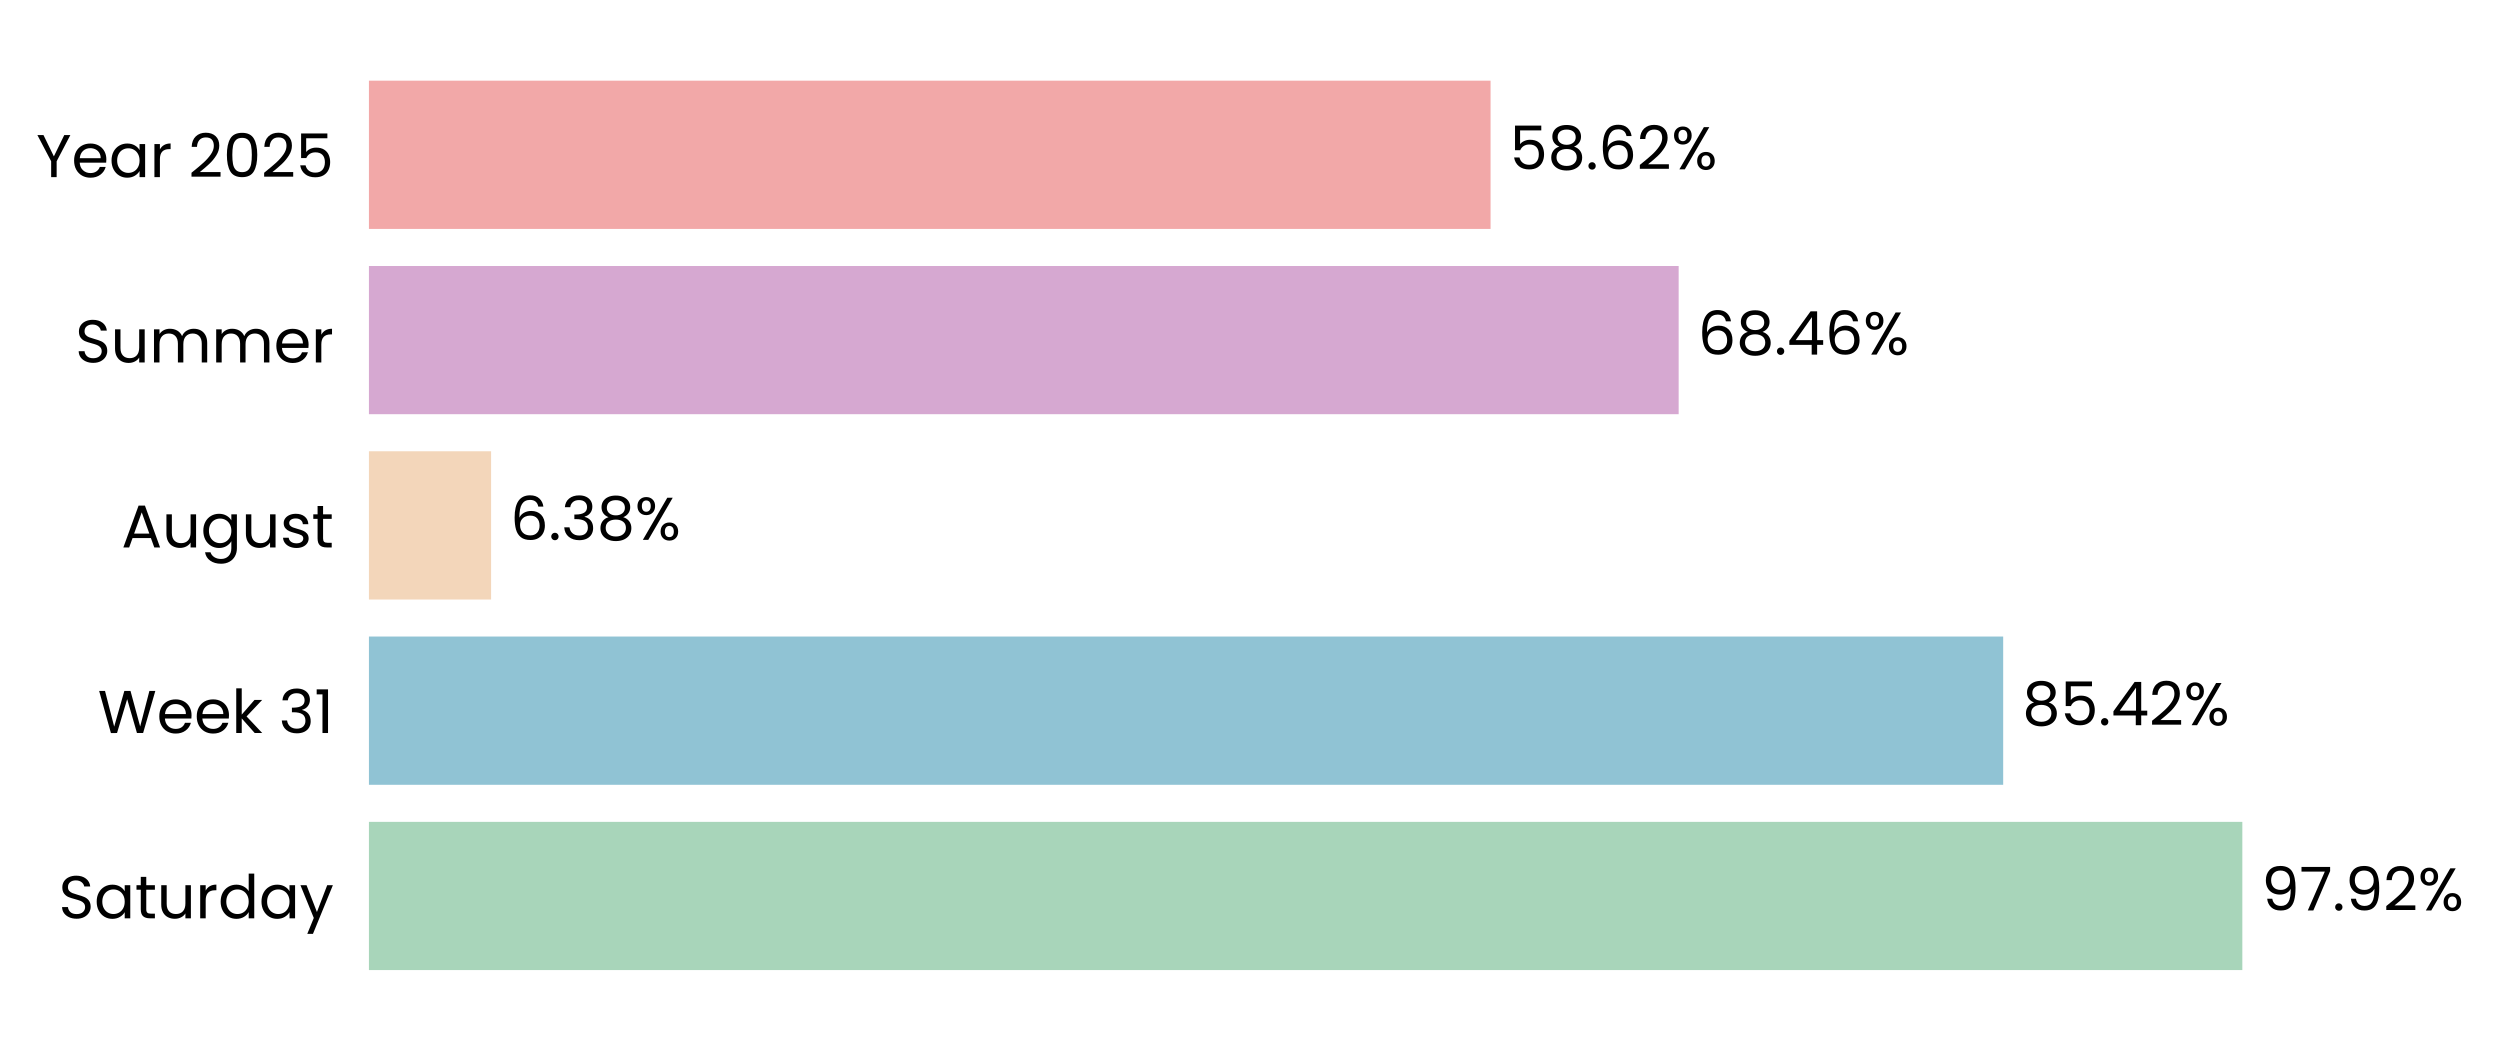
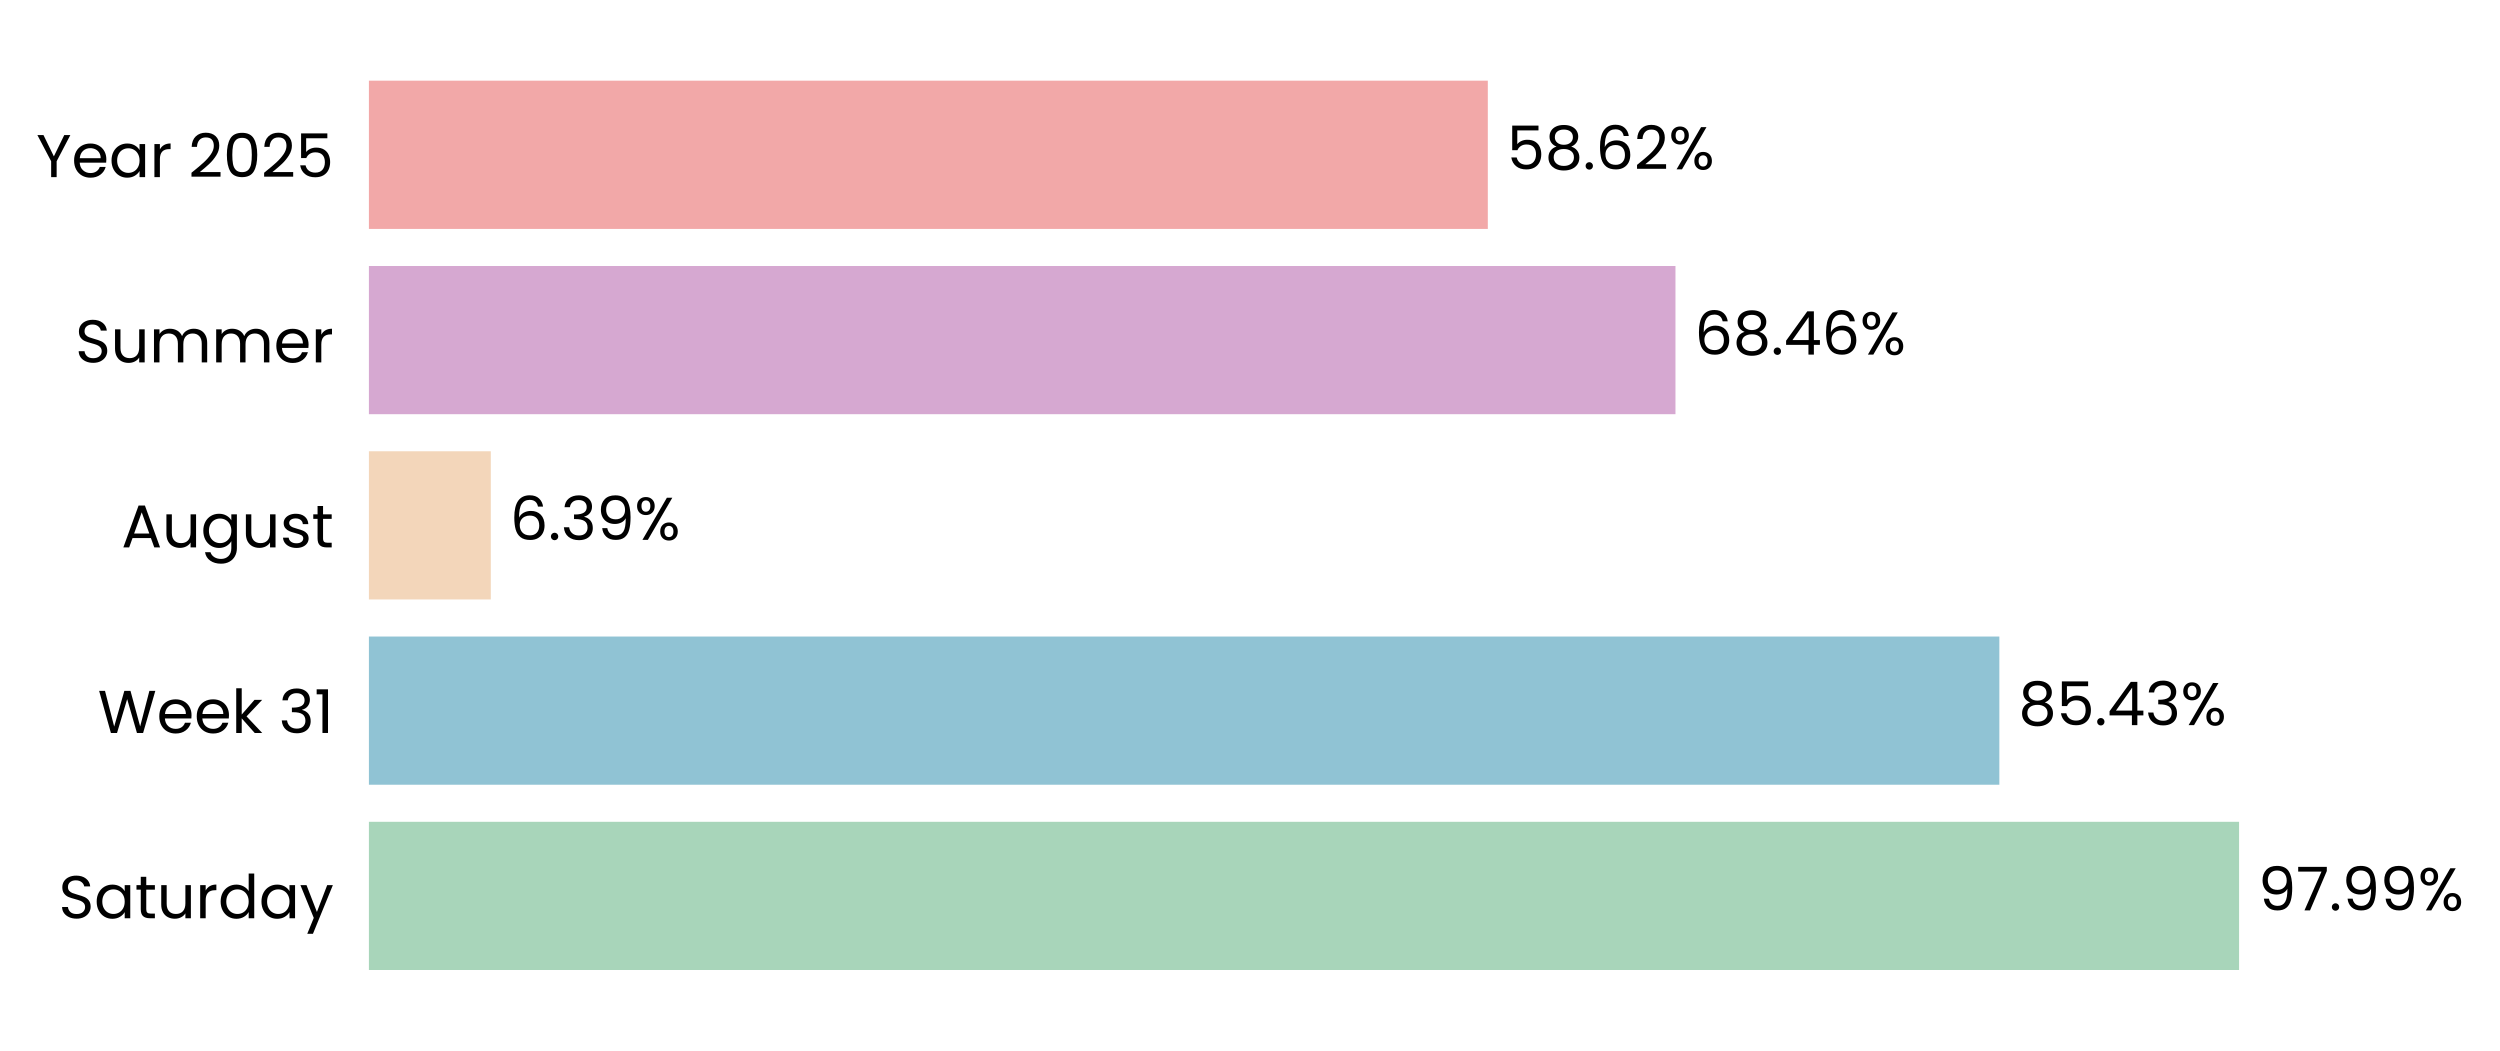
- <svg xmlns="http://www.w3.org/2000/svg" xmlns:xlink="http://www.w3.org/1999/xlink" width="496.774pt" height="208.8pt" viewBox="0 0 496.774 208.8" version="1.1">
+ <svg xmlns="http://www.w3.org/2000/svg" xmlns:xlink="http://www.w3.org/1999/xlink" width="496.806pt" height="208.8pt" viewBox="0 0 496.806 208.8" version="1.1">
  <defs>
    <style type="text/css">*{stroke-linejoin: round; stroke-linecap: butt}</style>
  </defs>
  <g id="figure_1">
    <g id="patch_1">
-       <path d="M 0 208.8  L 496.774 208.8  L 496.774 0  L 0 0  L 0 208.8  z " style="fill: none" />
+       <path d="M 0 208.8  L 496.806 208.8  L 496.806 0  L 0 0  L 0 208.8  z " style="fill: none" />
    </g>
    <g id="axes_1">
      <g id="patch_2">
-         <path d="M 73.311 201.6  L 453.493 201.6  L 453.493 7.2  L 73.311 7.2  L 73.311 201.6  z " style="fill: none" />
+         <path d="M 73.311 201.6  L 452.591 201.6  L 452.591 7.2  L 73.311 7.2  L 73.311 201.6  z " style="fill: none" />
      </g>
      <g id="patch_3">
-         <path d="M 73.311 192.764  L 445.572 192.764  L 445.572 163.309  L 73.311 163.309  z " clip-path="url(#p33096b0d53)" style="fill: #a8d5ba" />
+         <path d="M 73.311 192.764  L 444.953 192.764  L 444.953 163.309  L 73.311 163.309  z " clip-path="url(#p04bae6224a)" style="fill: #a8d5ba" />
      </g>
      <g id="patch_4">
-         <path d="M 73.311 155.945  L 398.05 155.945  L 398.05 126.491  L 73.311 126.491  z " clip-path="url(#p33096b0d53)" style="fill: #90c3d4" />
+         <path d="M 73.311 155.945  L 397.317 155.945  L 397.317 126.491  L 73.311 126.491  z " clip-path="url(#p04bae6224a)" style="fill: #90c3d4" />
      </g>
      <g id="patch_5">
-         <path d="M 73.311 119.127  L 97.584 119.127  L 97.584 89.673  L 73.311 89.673  z " clip-path="url(#p33096b0d53)" style="fill: #f3d6ba" />
+         <path d="M 73.311 119.127  L 97.535 119.127  L 97.535 89.673  L 73.311 89.673  z " clip-path="url(#p04bae6224a)" style="fill: #f3d6ba" />
      </g>
      <g id="patch_6">
-         <path d="M 73.311 82.309  L 333.567 82.309  L 333.567 52.855  L 73.311 52.855  z " clip-path="url(#p33096b0d53)" style="fill: #d6a8d1" />
+         <path d="M 73.311 82.309  L 332.953 82.309  L 332.953 52.855  L 73.311 52.855  z " clip-path="url(#p04bae6224a)" style="fill: #d6a8d1" />
      </g>
      <g id="patch_7">
-         <path d="M 73.311 45.491  L 296.19 45.491  L 296.19 16.036  L 73.311 16.036  z " clip-path="url(#p33096b0d53)" style="fill: #f2a8a8" />
+         <path d="M 73.311 45.491  L 295.663 45.491  L 295.663 16.036  L 73.311 16.036  z " clip-path="url(#p04bae6224a)" style="fill: #f2a8a8" />
      </g>
      <g id="matplotlib.axis_1">
        <g id="ytick_1">
          <g id="text_1">
            <g transform="translate(11.65312 182.4764) scale(0.12 -0.12)">
              <defs>
                <path id="Poppins-Regular-53" d="M 1907 -45  Q 1466 -45 1117 112  Q 768 269 569 547  Q 371 826 365 1190  L 986 1190  Q 1018 877 1245 662  Q 1472 448 1907 448  Q 2323 448 2563 656  Q 2803 864 2803 1190  Q 2803 1446 2662 1606  Q 2522 1766 2310 1849  Q 2099 1933 1741 2029  Q 1299 2144 1033 2259  Q 768 2374 579 2620  Q 390 2867 390 3283  Q 390 3648 576 3929  Q 762 4211 1098 4364  Q 1434 4518 1869 4518  Q 2496 4518 2896 4204  Q 3296 3891 3347 3373  L 2707 3373  Q 2675 3629 2438 3824  Q 2202 4019 1811 4019  Q 1446 4019 1216 3830  Q 986 3642 986 3302  Q 986 3059 1123 2905  Q 1261 2752 1462 2672  Q 1664 2592 2029 2490  Q 2470 2368 2739 2249  Q 3008 2131 3200 1884  Q 3392 1638 3392 1216  Q 3392 890 3219 602  Q 3046 314 2707 134  Q 2368 -45 1907 -45  z " transform="scale(0.015625)" />
                <path id="Poppins-Regular-61" d="M 275 1766  Q 275 2304 492 2710  Q 710 3117 1091 3341  Q 1472 3565 1939 3565  Q 2400 3565 2739 3366  Q 3078 3168 3245 2867  L 3245 3507  L 3834 3507  L 3834 0  L 3245 0  L 3245 653  Q 3072 346 2729 144  Q 2387 -58 1933 -58  Q 1466 -58 1088 172  Q 710 403 492 819  Q 275 1235 275 1766  z M 3245 1760  Q 3245 2157 3085 2451  Q 2925 2746 2653 2902  Q 2381 3059 2054 3059  Q 1728 3059 1459 2905  Q 1190 2752 1030 2457  Q 870 2163 870 1766  Q 870 1363 1030 1065  Q 1190 768 1459 611  Q 1728 454 2054 454  Q 2381 454 2653 611  Q 2925 768 3085 1065  Q 3245 1363 3245 1760  z " transform="scale(0.015625)" />
                <path id="Poppins-Regular-74" d="M 1203 3027  L 1203 960  Q 1203 704 1312 598  Q 1421 493 1690 493  L 2118 493  L 2118 0  L 1594 0  Q 1107 0 864 224  Q 621 448 621 960  L 621 3027  L 166 3027  L 166 3507  L 621 3507  L 621 4390  L 1203 4390  L 1203 3507  L 2118 3507  L 2118 3027  L 1203 3027  z " transform="scale(0.015625)" />
                <path id="Poppins-Regular-75" d="M 3603 3507  L 3603 0  L 3021 0  L 3021 518  Q 2854 250 2556 99  Q 2259 -51 1901 -51  Q 1491 -51 1164 118  Q 838 288 649 627  Q 461 966 461 1453  L 461 3507  L 1037 3507  L 1037 1530  Q 1037 1011 1299 732  Q 1562 454 2016 454  Q 2483 454 2752 742  Q 3021 1030 3021 1581  L 3021 3507  L 3603 3507  z " transform="scale(0.015625)" />
                <path id="Poppins-Regular-72" d="M 1075 2938  Q 1229 3238 1513 3404  Q 1798 3571 2208 3571  L 2208 2970  L 2054 2970  Q 1075 2970 1075 1907  L 1075 0  L 493 0  L 493 3507  L 1075 3507  L 1075 2938  z " transform="scale(0.015625)" />
                <path id="Poppins-Regular-64" d="M 275 1766  Q 275 2304 492 2710  Q 710 3117 1091 3341  Q 1472 3565 1946 3565  Q 2355 3565 2707 3376  Q 3059 3187 3245 2880  L 3245 4736  L 3834 4736  L 3834 0  L 3245 0  L 3245 659  Q 3072 346 2733 144  Q 2394 -58 1939 -58  Q 1472 -58 1091 172  Q 710 403 492 819  Q 275 1235 275 1766  z M 3245 1760  Q 3245 2157 3085 2451  Q 2925 2746 2653 2902  Q 2381 3059 2054 3059  Q 1728 3059 1459 2905  Q 1190 2752 1030 2457  Q 870 2163 870 1766  Q 870 1363 1030 1065  Q 1190 768 1459 611  Q 1728 454 2054 454  Q 2381 454 2653 611  Q 2925 768 3085 1065  Q 3245 1363 3245 1760  z " transform="scale(0.015625)" />
                <path id="Poppins-Regular-79" d="M 3514 3507  L 1402 -1651  L 800 -1651  L 1491 38  L 77 3507  L 723 3507  L 1824 666  L 2912 3507  L 3514 3507  z " transform="scale(0.015625)" />
              </defs>
              <use xlink:href="#Poppins-Regular-53" />
              <use xlink:href="#Poppins-Regular-61" transform="translate(58.7 0)" />
              <use xlink:href="#Poppins-Regular-74" transform="translate(126.3 0)" />
              <use xlink:href="#Poppins-Regular-75" transform="translate(162.7 0)" />
              <use xlink:href="#Poppins-Regular-72" transform="translate(226.7 0)" />
              <use xlink:href="#Poppins-Regular-64" transform="translate(264 0)" />
              <use xlink:href="#Poppins-Regular-61" transform="translate(331.5999 0)" />
              <use xlink:href="#Poppins-Regular-79" transform="translate(399.1999 0)" />
            </g>
          </g>
        </g>
        <g id="ytick_2">
          <g id="text_2">
            <g transform="translate(19.42687 145.6582) scale(0.12 -0.12)">
              <defs>
                <path id="Poppins-Regular-57" d="M 6099 4461  L 4806 0  L 4154 0  L 3117 3590  L 2042 0  L 1395 -6  L 147 4461  L 768 4461  L 1741 678  L 2816 4461  L 3469 4461  L 4493 691  L 5472 4461  L 6099 4461  z " transform="scale(0.015625)" />
                <path id="Poppins-Regular-65" d="M 3693 1888  Q 3693 1722 3674 1536  L 870 1536  Q 902 1018 1225 726  Q 1549 435 2010 435  Q 2387 435 2640 611  Q 2893 787 2995 1082  L 3622 1082  Q 3482 576 3059 259  Q 2637 -58 2010 -58  Q 1510 -58 1116 166  Q 723 390 499 803  Q 275 1216 275 1760  Q 275 2304 492 2713  Q 710 3123 1104 3344  Q 1498 3565 2010 3565  Q 2509 3565 2893 3347  Q 3277 3130 3485 2749  Q 3693 2368 3693 1888  z M 3091 2010  Q 3091 2342 2944 2582  Q 2797 2822 2544 2947  Q 2291 3072 1984 3072  Q 1542 3072 1232 2790  Q 922 2509 877 2010  L 3091 2010  z " transform="scale(0.015625)" />
                <path id="Poppins-Regular-6b" d="M 2451 0  L 1075 1549  L 1075 0  L 493 0  L 493 4736  L 1075 4736  L 1075 1952  L 2426 3507  L 3238 3507  L 1587 1760  L 3245 0  L 2451 0  z " transform="scale(0.015625)" />
                <path id="Poppins-Regular-20" transform="scale(0.015625)" />
                <path id="Poppins-Regular-33" d="M 384 3462  Q 429 4051 838 4384  Q 1248 4717 1901 4717  Q 2336 4717 2653 4560  Q 2970 4403 3133 4134  Q 3296 3866 3296 3526  Q 3296 3130 3069 2842  Q 2842 2554 2477 2470  L 2477 2438  Q 2893 2336 3136 2035  Q 3379 1734 3379 1248  Q 3379 883 3212 592  Q 3046 301 2713 134  Q 2381 -32 1914 -32  Q 1235 -32 800 323  Q 365 678 314 1331  L 877 1331  Q 922 947 1190 704  Q 1459 461 1907 461  Q 2355 461 2588 694  Q 2822 928 2822 1299  Q 2822 1779 2502 1990  Q 2182 2202 1536 2202  L 1389 2202  L 1389 2688  L 1542 2688  Q 2131 2694 2432 2883  Q 2733 3072 2733 3469  Q 2733 3808 2512 4013  Q 2291 4218 1882 4218  Q 1485 4218 1241 4013  Q 998 3808 954 3462  L 384 3462  z " transform="scale(0.015625)" />
                <path id="Poppins-Regular-31" d="M 243 4096  L 243 4627  L 1446 4627  L 1446 0  L 858 0  L 858 4096  L 243 4096  z " transform="scale(0.015625)" />
              </defs>
              <use xlink:href="#Poppins-Regular-57" />
              <use xlink:href="#Poppins-Regular-65" transform="translate(97.59999 0)" />
              <use xlink:href="#Poppins-Regular-65" transform="translate(159.6 0)" />
              <use xlink:href="#Poppins-Regular-6b" transform="translate(221.6 0)" />
              <use xlink:href="#Poppins-Regular-20" transform="translate(273.0999 0)" />
              <use xlink:href="#Poppins-Regular-33" transform="translate(299.7999 0)" />
              <use xlink:href="#Poppins-Regular-31" transform="translate(358.6999 0)" />
            </g>
          </g>
        </g>
        <g id="ytick_3">
          <g id="text_3">
            <g transform="translate(24.11812 108.78) scale(0.12 -0.12)">
              <defs>
                <path id="Poppins-Regular-41" d="M 3130 992  L 1184 992  L 826 0  L 211 0  L 1824 4435  L 2496 4435  L 4102 0  L 3488 0  L 3130 992  z M 2963 1466  L 2157 3718  L 1350 1466  L 2963 1466  z " transform="scale(0.015625)" />
                <path id="Poppins-Regular-67" d="M 1939 3565  Q 2394 3565 2736 3366  Q 3078 3168 3245 2867  L 3245 3507  L 3834 3507  L 3834 -77  Q 3834 -557 3629 -931  Q 3424 -1306 3043 -1517  Q 2662 -1728 2157 -1728  Q 1466 -1728 1005 -1401  Q 544 -1075 461 -512  L 1037 -512  Q 1133 -832 1433 -1027  Q 1734 -1222 2157 -1222  Q 2637 -1222 2941 -921  Q 3245 -621 3245 -77  L 3245 659  Q 3072 352 2733 147  Q 2394 -58 1939 -58  Q 1472 -58 1091 172  Q 710 403 492 819  Q 275 1235 275 1766  Q 275 2304 492 2710  Q 710 3117 1091 3341  Q 1472 3565 1939 3565  z M 3245 1760  Q 3245 2157 3085 2451  Q 2925 2746 2653 2902  Q 2381 3059 2054 3059  Q 1728 3059 1459 2905  Q 1190 2752 1030 2457  Q 870 2163 870 1766  Q 870 1363 1030 1065  Q 1190 768 1459 611  Q 1728 454 2054 454  Q 2381 454 2653 611  Q 2925 768 3085 1065  Q 3245 1363 3245 1760  z " transform="scale(0.015625)" />
                <path id="Poppins-Regular-73" d="M 1734 -58  Q 1331 -58 1011 80  Q 691 218 505 464  Q 320 710 301 1030  L 902 1030  Q 928 768 1149 601  Q 1370 435 1728 435  Q 2061 435 2253 582  Q 2445 730 2445 954  Q 2445 1184 2240 1296  Q 2035 1408 1606 1517  Q 1216 1619 969 1724  Q 723 1830 547 2038  Q 371 2246 371 2586  Q 371 2854 531 3078  Q 691 3302 985 3433  Q 1280 3565 1658 3565  Q 2240 3565 2598 3270  Q 2957 2976 2982 2464  L 2400 2464  Q 2381 2739 2179 2905  Q 1978 3072 1638 3072  Q 1325 3072 1139 2937  Q 954 2803 954 2586  Q 954 2413 1066 2301  Q 1178 2189 1347 2121  Q 1517 2054 1818 1971  Q 2195 1869 2432 1769  Q 2669 1670 2838 1472  Q 3008 1274 3014 954  Q 3014 666 2854 435  Q 2694 205 2403 73  Q 2112 -58 1734 -58  z " transform="scale(0.015625)" />
              </defs>
              <use xlink:href="#Poppins-Regular-41" />
              <use xlink:href="#Poppins-Regular-75" transform="translate(67.39999 0)" />
              <use xlink:href="#Poppins-Regular-67" transform="translate(131.4 0)" />
              <use xlink:href="#Poppins-Regular-75" transform="translate(199 0)" />
              <use xlink:href="#Poppins-Regular-73" transform="translate(263 0)" />
              <use xlink:href="#Poppins-Regular-74" transform="translate(315.2 0)" />
            </g>
          </g>
        </g>
        <g id="ytick_4">
          <g id="text_4">
            <g transform="translate(14.95125 72.02182) scale(0.12 -0.12)">
              <defs>
                <path id="Poppins-Regular-6d" d="M 4710 3571  Q 5120 3571 5440 3401  Q 5760 3232 5945 2893  Q 6131 2554 6131 2067  L 6131 0  L 5555 0  L 5555 1984  Q 5555 2509 5296 2787  Q 5037 3066 4595 3066  Q 4141 3066 3872 2774  Q 3603 2483 3603 1933  L 3603 0  L 3027 0  L 3027 1984  Q 3027 2509 2768 2787  Q 2509 3066 2067 3066  Q 1613 3066 1344 2774  Q 1075 2483 1075 1933  L 1075 0  L 493 0  L 493 3507  L 1075 3507  L 1075 3002  Q 1248 3277 1539 3424  Q 1830 3571 2182 3571  Q 2624 3571 2963 3372  Q 3302 3174 3469 2790  Q 3616 3162 3955 3366  Q 4294 3571 4710 3571  z " transform="scale(0.015625)" />
              </defs>
              <use xlink:href="#Poppins-Regular-53" />
              <use xlink:href="#Poppins-Regular-75" transform="translate(58.7 0)" />
              <use xlink:href="#Poppins-Regular-6d" transform="translate(122.7 0)" />
              <use xlink:href="#Poppins-Regular-6d" transform="translate(225.7 0)" />
              <use xlink:href="#Poppins-Regular-65" transform="translate(328.7 0)" />
              <use xlink:href="#Poppins-Regular-72" transform="translate(390.6999 0)" />
            </g>
          </g>
        </g>
        <g id="ytick_5">
          <g id="text_5">
            <g transform="translate(7.2 35.20364) scale(0.12 -0.12)">
              <defs>
                <path id="Poppins-Regular-59" d="M 3616 4461  L 2163 1683  L 2163 0  L 1581 0  L 1581 1683  L 122 4461  L 768 4461  L 1869 2202  L 2970 4461  L 3616 4461  z " transform="scale(0.015625)" />
                <path id="Poppins-Regular-32" d="M 326 467  Q 1139 1120 1600 1539  Q 2061 1958 2377 2416  Q 2694 2874 2694 3315  Q 2694 3731 2492 3971  Q 2291 4211 1843 4211  Q 1408 4211 1168 3939  Q 928 3667 909 3213  L 346 3213  Q 371 3930 780 4320  Q 1190 4710 1837 4710  Q 2496 4710 2883 4345  Q 3270 3981 3270 3341  Q 3270 2810 2953 2307  Q 2637 1805 2233 1424  Q 1830 1043 1203 538  L 3405 538  L 3405 51  L 326 51  L 326 467  z " transform="scale(0.015625)" />
                <path id="Poppins-Regular-30" d="M 397 2362  Q 397 3462 755 4080  Q 1114 4698 2010 4698  Q 2899 4698 3257 4080  Q 3616 3462 3616 2362  Q 3616 1242 3257 621  Q 2899 0 2010 0  Q 1114 0 755 621  Q 397 1242 397 2362  z M 3040 2362  Q 3040 2918 2966 3305  Q 2893 3693 2665 3929  Q 2438 4166 2010 4166  Q 1574 4166 1347 3929  Q 1120 3693 1046 3305  Q 973 2918 973 2362  Q 973 1786 1046 1395  Q 1120 1005 1347 768  Q 1574 531 2010 531  Q 2438 531 2665 768  Q 2893 1005 2966 1395  Q 3040 1786 3040 2362  z " transform="scale(0.015625)" />
                <path id="Poppins-Regular-35" d="M 3347 4122  L 1101 4122  L 1101 2662  Q 1248 2867 1536 2998  Q 1824 3130 2157 3130  Q 2688 3130 3021 2909  Q 3354 2688 3498 2339  Q 3642 1990 3642 1600  Q 3642 1139 3469 774  Q 3296 410 2941 198  Q 2586 -13 2061 -13  Q 1389 -13 973 332  Q 557 678 467 1254  L 1037 1254  Q 1120 890 1389 685  Q 1658 480 2067 480  Q 2573 480 2829 784  Q 3085 1088 3085 1587  Q 3085 2086 2829 2358  Q 2573 2630 2074 2630  Q 1734 2630 1481 2467  Q 1229 2304 1114 2022  L 563 2022  L 563 4634  L 3347 4634  L 3347 4122  z " transform="scale(0.015625)" />
              </defs>
              <use xlink:href="#Poppins-Regular-59" />
              <use xlink:href="#Poppins-Regular-65" transform="translate(58.39999 0)" />
              <use xlink:href="#Poppins-Regular-61" transform="translate(120.4 0)" />
              <use xlink:href="#Poppins-Regular-72" transform="translate(188 0)" />
              <use xlink:href="#Poppins-Regular-20" transform="translate(225.3 0)" />
              <use xlink:href="#Poppins-Regular-32" transform="translate(252 0)" />
              <use xlink:href="#Poppins-Regular-30" transform="translate(309.4999 0)" />
              <use xlink:href="#Poppins-Regular-32" transform="translate(372.2999 0)" />
              <use xlink:href="#Poppins-Regular-35" transform="translate(429.7999 0)" />
            </g>
          </g>
        </g>
      </g>
      <g id="text_6">
-         <g transform="translate(449.3741 180.9164) scale(0.12 -0.12)">
+         <g transform="translate(448.746 180.9164) scale(0.12 -0.12)">
          <defs>
            <path id="Poppins-Regular-39" d="M 1146 1242  Q 1210 877 1443 678  Q 1677 480 2074 480  Q 2605 480 2857 896  Q 3110 1312 3098 2298  Q 2963 2010 2649 1846  Q 2336 1683 1952 1683  Q 1523 1683 1187 1859  Q 851 2035 659 2374  Q 467 2714 467 3194  Q 467 3878 864 4297  Q 1261 4717 1990 4717  Q 2886 4717 3248 4134  Q 3610 3552 3610 2400  Q 3610 1594 3466 1069  Q 3322 544 2979 269  Q 2637 -6 2042 -6  Q 1389 -6 1024 346  Q 659 698 608 1242  L 1146 1242  z M 2048 2176  Q 2477 2176 2752 2441  Q 3027 2707 3027 3162  Q 3027 3642 2758 3936  Q 2490 4230 2003 4230  Q 1555 4230 1289 3948  Q 1024 3667 1024 3206  Q 1024 2739 1286 2457  Q 1549 2176 2048 2176  z " transform="scale(0.015625)" />
            <path id="Poppins-Regular-37" d="M 3245 4173  L 1466 0  L 877 0  L 2682 4115  L 211 4115  L 211 4614  L 3245 4614  L 3245 4173  z " transform="scale(0.015625)" />
            <path id="Poppins-Regular-2e" d="M 678 -38  Q 512 -38 397 77  Q 282 192 282 358  Q 282 525 397 640  Q 512 755 678 755  Q 838 755 950 640  Q 1062 525 1062 358  Q 1062 192 950 77  Q 838 -38 678 -38  z " transform="scale(0.015625)" />
            <path id="Poppins-Regular-25" d="M 269 3584  Q 269 4019 531 4278  Q 794 4538 1203 4538  Q 1613 4538 1875 4278  Q 2138 4019 2138 3584  Q 2138 3142 1875 2883  Q 1613 2624 1203 2624  Q 794 2624 531 2883  Q 269 3142 269 3584  z M 4006 4467  L 1414 0  L 838 0  L 3430 4467  L 4006 4467  z M 1203 4179  Q 986 4179 861 4028  Q 736 3878 736 3584  Q 736 3290 861 3136  Q 986 2982 1203 2982  Q 1421 2982 1549 3139  Q 1677 3296 1677 3584  Q 1677 3878 1549 4028  Q 1421 4179 1203 4179  z M 2720 883  Q 2720 1325 2982 1584  Q 3245 1843 3654 1843  Q 4064 1843 4323 1584  Q 4582 1325 4582 883  Q 4582 448 4323 185  Q 4064 -77 3654 -77  Q 3245 -77 2982 182  Q 2720 442 2720 883  z M 3648 1478  Q 3430 1478 3302 1328  Q 3174 1178 3174 883  Q 3174 595 3302 444  Q 3430 294 3648 294  Q 3866 294 3994 444  Q 4122 595 4122 883  Q 4122 1178 3994 1328  Q 3866 1478 3648 1478  z " transform="scale(0.015625)" />
          </defs>
          <use xlink:href="#Poppins-Regular-39" />
          <use xlink:href="#Poppins-Regular-37" transform="translate(62.99999 0)" />
          <use xlink:href="#Poppins-Regular-2e" transform="translate(117.6 0)" />
          <use xlink:href="#Poppins-Regular-39" transform="translate(138.6 0)" />
-           <use xlink:href="#Poppins-Regular-32" transform="translate(201.5999 0)" />
-           <use xlink:href="#Poppins-Regular-25" transform="translate(259.0999 0)" />
+           <use xlink:href="#Poppins-Regular-39" transform="translate(201.5999 0)" />
+           <use xlink:href="#Poppins-Regular-25" transform="translate(264.5999 0)" />
        </g>
      </g>
      <g id="text_7">
-         <g transform="translate(401.8514 144.0982) scale(0.12 -0.12)">
+         <g transform="translate(401.1102 144.0982) scale(0.12 -0.12)">
          <defs>
            <path id="Poppins-Regular-38" d="M 1242 2406  Q 883 2547 691 2816  Q 499 3085 499 3469  Q 499 3814 672 4092  Q 845 4371 1187 4534  Q 1530 4698 2016 4698  Q 2502 4698 2844 4534  Q 3187 4371 3363 4092  Q 3539 3814 3539 3469  Q 3539 3098 3340 2819  Q 3142 2541 2797 2406  Q 3194 2285 3427 1981  Q 3661 1677 3661 1248  Q 3661 832 3456 521  Q 3251 211 2876 41  Q 2502 -128 2016 -128  Q 1530 -128 1162 41  Q 794 211 589 521  Q 384 832 384 1248  Q 384 1677 614 1984  Q 845 2291 1242 2406  z M 2976 3398  Q 2976 3789 2720 4000  Q 2464 4211 2016 4211  Q 1574 4211 1318 4000  Q 1062 3789 1062 3392  Q 1062 3034 1328 2816  Q 1594 2598 2016 2598  Q 2445 2598 2710 2819  Q 2976 3040 2976 3398  z M 2016 2150  Q 1542 2150 1241 1929  Q 941 1709 941 1267  Q 941 858 1232 608  Q 1523 358 2016 358  Q 2509 358 2797 608  Q 3085 858 3085 1267  Q 3085 1696 2790 1923  Q 2496 2150 2016 2150  z " transform="scale(0.015625)" />
            <path id="Poppins-Regular-34" d="M 256 1030  L 256 1472  L 2502 4582  L 3200 4582  L 3200 1536  L 3840 1536  L 3840 1030  L 3200 1030  L 3200 0  L 2624 0  L 2624 1030  L 256 1030  z M 2650 3974  L 928 1536  L 2650 1536  L 2650 3974  z " transform="scale(0.015625)" />
          </defs>
          <use xlink:href="#Poppins-Regular-38" />
          <use xlink:href="#Poppins-Regular-35" transform="translate(63.09999 0)" />
          <use xlink:href="#Poppins-Regular-2e" transform="translate(125.9 0)" />
          <use xlink:href="#Poppins-Regular-34" transform="translate(146.9 0)" />
-           <use xlink:href="#Poppins-Regular-32" transform="translate(209.8 0)" />
-           <use xlink:href="#Poppins-Regular-25" transform="translate(267.2999 0)" />
+           <use xlink:href="#Poppins-Regular-33" transform="translate(209.8 0)" />
+           <use xlink:href="#Poppins-Regular-25" transform="translate(268.7 0)" />
        </g>
      </g>
      <g id="text_8">
-         <g transform="translate(101.3854 107.28) scale(0.12 -0.12)">
+         <g transform="translate(101.3273 107.28) scale(0.12 -0.12)">
          <defs>
            <path id="Poppins-Regular-36" d="M 2976 3526  Q 2835 4237 2099 4237  Q 1530 4237 1248 3798  Q 966 3360 973 2355  Q 1120 2688 1462 2877  Q 1805 3066 2227 3066  Q 2886 3066 3280 2656  Q 3674 2246 3674 1523  Q 3674 1088 3504 742  Q 3334 397 2992 192  Q 2650 -13 2163 -13  Q 1504 -13 1133 281  Q 762 576 614 1094  Q 467 1613 467 2374  Q 467 4723 2106 4723  Q 2733 4723 3091 4384  Q 3450 4045 3514 3526  L 2976 3526  z M 2106 2573  Q 1830 2573 1587 2461  Q 1344 2349 1193 2121  Q 1043 1894 1043 1568  Q 1043 1082 1324 778  Q 1606 474 2131 474  Q 2579 474 2844 752  Q 3110 1030 3110 1504  Q 3110 2003 2854 2288  Q 2598 2573 2106 2573  z " transform="scale(0.015625)" />
          </defs>
          <use xlink:href="#Poppins-Regular-36" />
          <use xlink:href="#Poppins-Regular-2e" transform="translate(63.49999 0)" />
          <use xlink:href="#Poppins-Regular-33" transform="translate(84.49997 0)" />
-           <use xlink:href="#Poppins-Regular-38" transform="translate(143.4 0)" />
-           <use xlink:href="#Poppins-Regular-25" transform="translate(206.5 0)" />
+           <use xlink:href="#Poppins-Regular-39" transform="translate(143.4 0)" />
+           <use xlink:href="#Poppins-Regular-25" transform="translate(206.3999 0)" />
        </g>
      </g>
      <g id="text_9">
-         <g transform="translate(337.3687 70.46182) scale(0.12 -0.12)">
+         <g transform="translate(336.7455 70.46182) scale(0.12 -0.12)">
          <use xlink:href="#Poppins-Regular-36" />
          <use xlink:href="#Poppins-Regular-38" transform="translate(63.49999 0)" />
          <use xlink:href="#Poppins-Regular-2e" transform="translate(126.6 0)" />
          <use xlink:href="#Poppins-Regular-34" transform="translate(147.6 0)" />
          <use xlink:href="#Poppins-Regular-36" transform="translate(210.5 0)" />
          <use xlink:href="#Poppins-Regular-25" transform="translate(273.9999 0)" />
        </g>
      </g>
      <g id="text_10">
-         <g transform="translate(299.9923 33.64364) scale(0.12 -0.12)">
+         <g transform="translate(299.4557 33.64364) scale(0.12 -0.12)">
          <use xlink:href="#Poppins-Regular-35" />
          <use xlink:href="#Poppins-Regular-38" transform="translate(62.79999 0)" />
          <use xlink:href="#Poppins-Regular-2e" transform="translate(125.9 0)" />
          <use xlink:href="#Poppins-Regular-36" transform="translate(146.9 0)" />
          <use xlink:href="#Poppins-Regular-32" transform="translate(210.3999 0)" />
          <use xlink:href="#Poppins-Regular-25" transform="translate(267.8999 0)" />
        </g>
      </g>
    </g>
  </g>
  <defs>
-     <clipPath id="p33096b0d53">
-       <rect x="73.311" y="7.2" width="380.182" height="194.4" />
+     <clipPath id="p04bae6224a">
+       <rect x="73.311" y="7.2" width="379.28" height="194.4" />
    </clipPath>
  </defs>
</svg>
